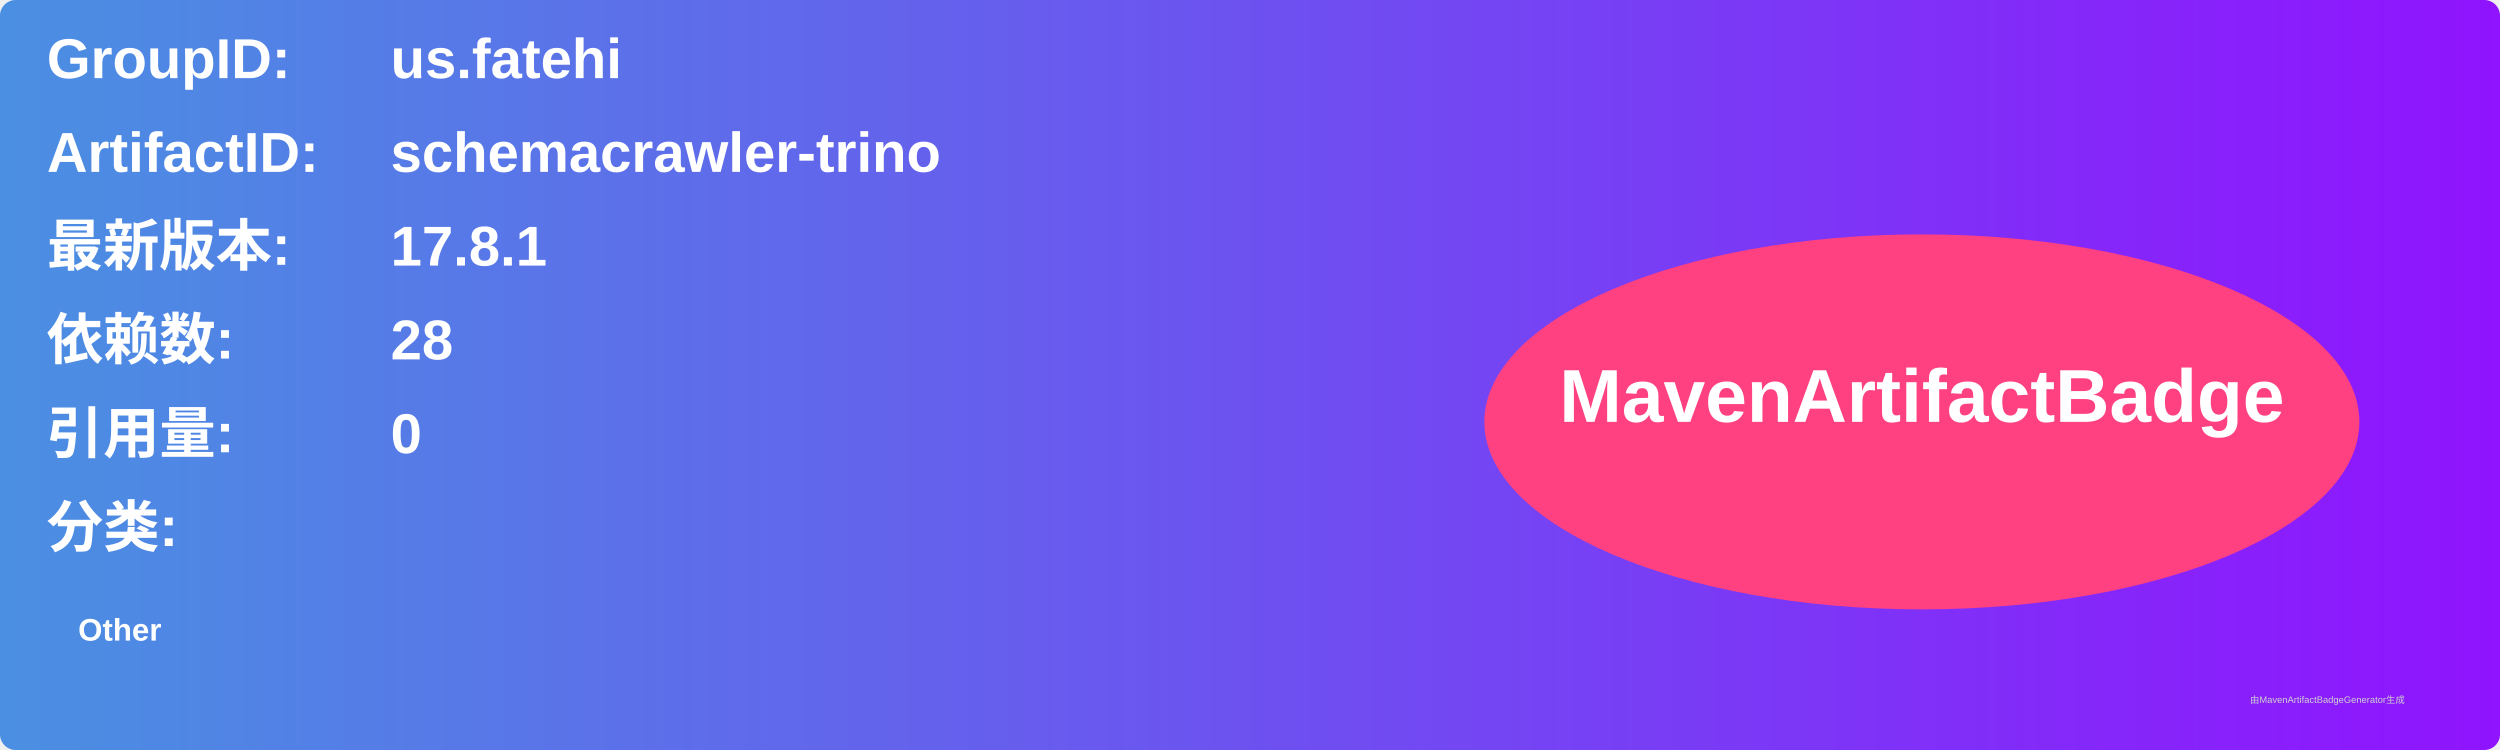
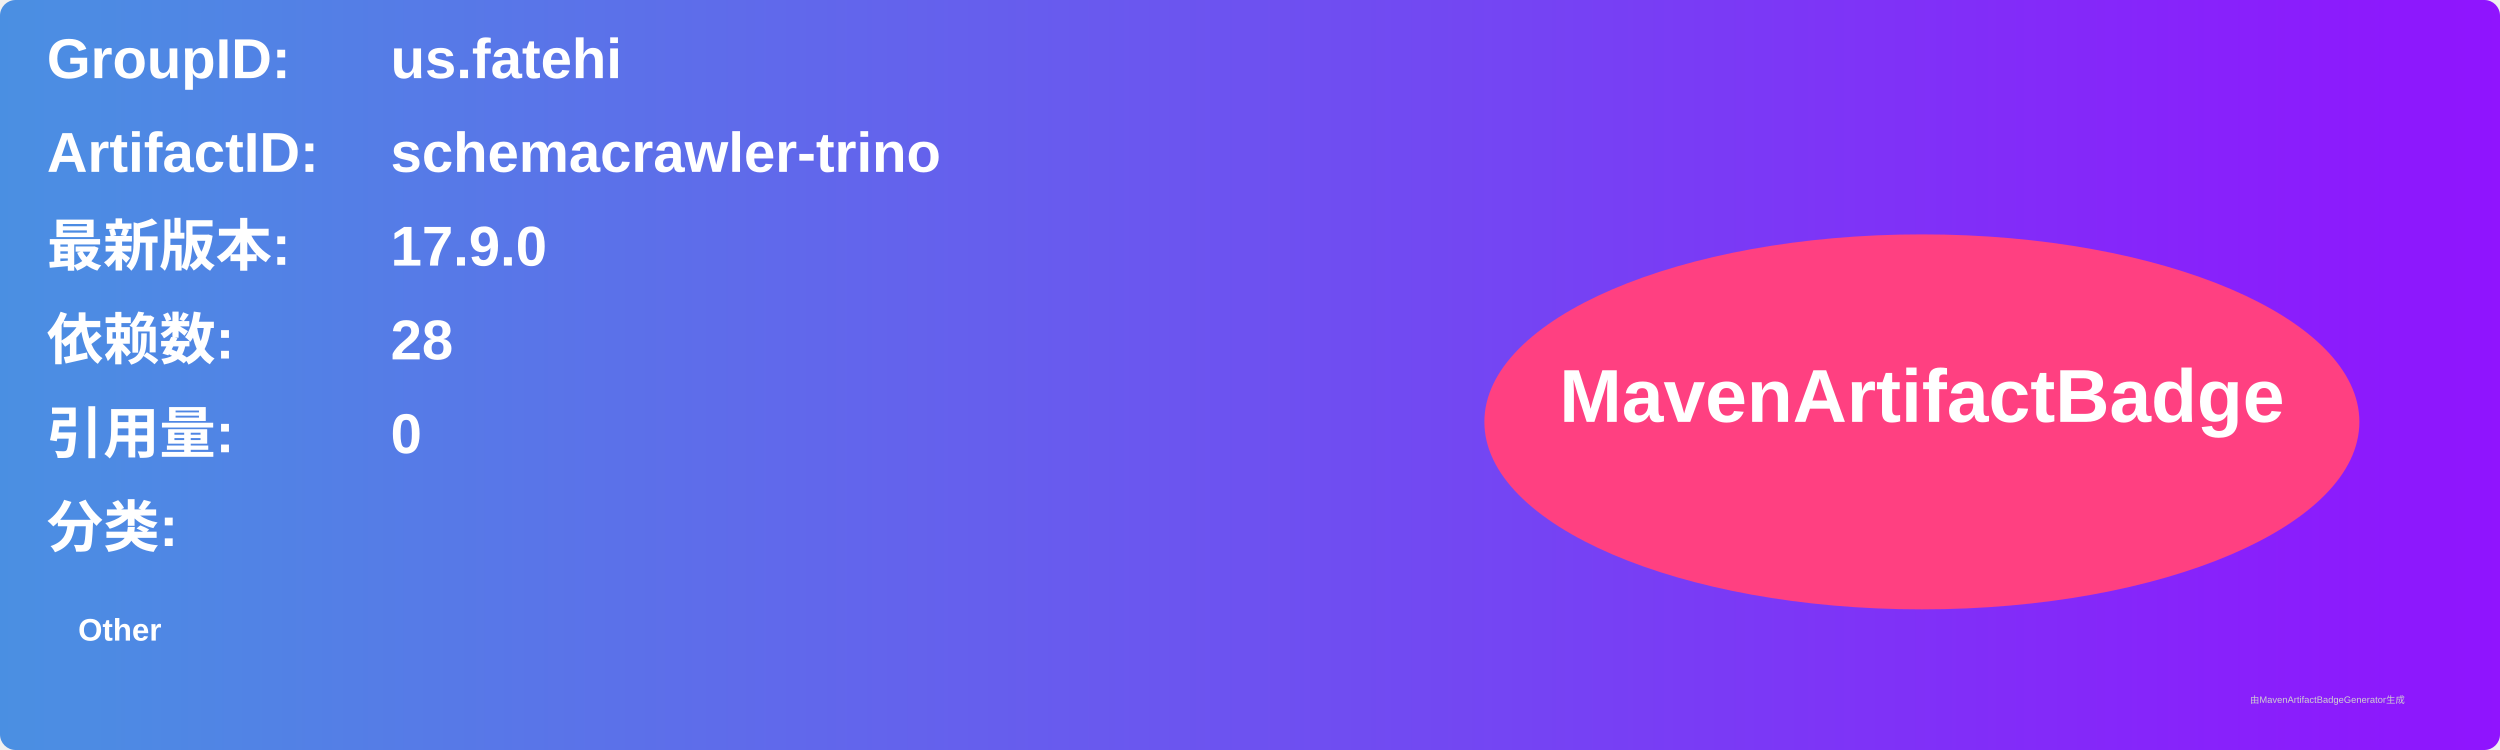
<svg xmlns="http://www.w3.org/2000/svg" width="800" height="240" viewBox="0 0 800 240">
  <linearGradient id="grad" x1="0%" y1="0%" x2="100%" y2="0%">
    <stop offset="0%" stop-color="#4a90e2" />
    <stop offset="100%" stop-color="#9013fe" />
  </linearGradient>
  <rect width="100%" height="100%" rx="5" ry="5" fill="url(#grad)" />
  <g transform="translate(15, 15)">
    <text x="0" y="10" font-family="Arial" font-size="18" fill="white" font-weight="bold" width="260">GroupID:</text>
    <text x="110" y="10" font-family="Arial" font-size="18" fill="white" font-weight="bold" width="460">us.fatehi</text>
    <text x="0" y="40" font-family="Arial" font-size="18" fill="white" font-weight="bold" width="260">ArtifactID:</text>
    <text x="110" y="40" font-family="Arial" font-size="18" fill="white" font-weight="bold" width="460">schemacrawler-trino</text>
    <text x="0" y="70" font-family="Arial" font-size="18" fill="white" font-weight="bold">最新版本:</text>
    <text x="110" y="70" font-family="Arial" font-size="18" fill="white" font-weight="bold">
-       <tspan font-weight="bold">17.8.1</tspan>
+       <tspan font-weight="bold">17.9.0</tspan>
    </text>
    <text x="0" y="100" font-family="Arial" font-size="18" fill="white" font-weight="bold">依赖数: </text>
    <text x="110" y="100" font-family="Arial" font-size="18" fill="white">
      <tspan font-weight="bold">28</tspan>
    </text>
    <text x="0" y="130" font-family="Arial" font-size="18" fill="white" font-weight="bold">引用量: </text>
    <text x="110" y="130" font-family="Arial" font-size="18" fill="white">
      <tspan font-weight="bold">0</tspan>
    </text>
    <text x="0" y="160" font-family="Arial" font-size="18" fill="white" font-weight="bold">分类:</text>
    <text x="10" y="190" font-family="Arial" font-size="10" fill="white">
      <tspan font-weight="bold">Other</tspan>
    </text>
    <ellipse cx="600" cy="120" rx="140" ry="60" fill="#ff4081" />
    <text x="600" y="120" text-anchor="middle" font-family="Arial" font-size="24" fill="white" font-weight="bold">MavenArtifactBadge</text>
  </g>
  <text x="720" y="225" font-family="Arial" font-size="3" fill="#d0d0d0">由MavenArtifactBadgeGenerator生成</text>
</svg>
